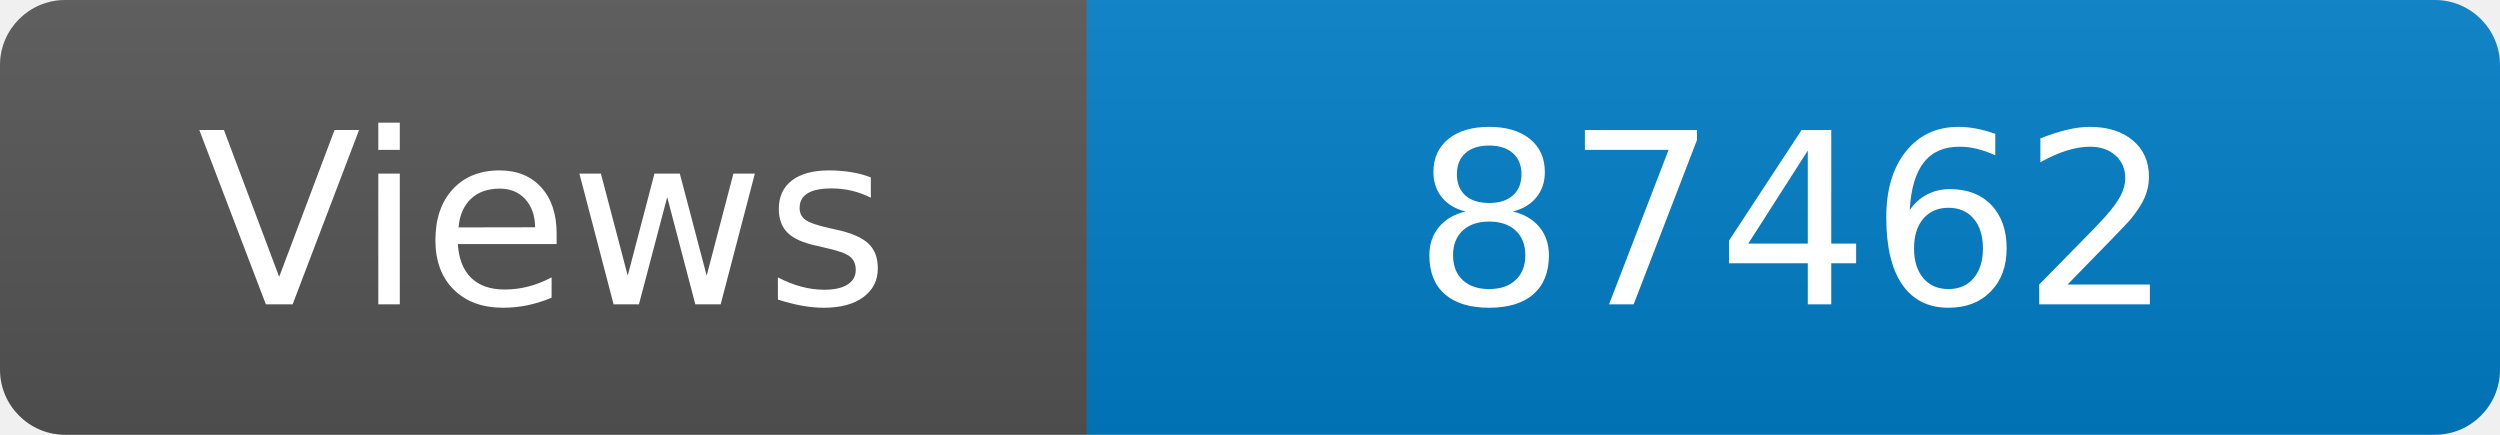
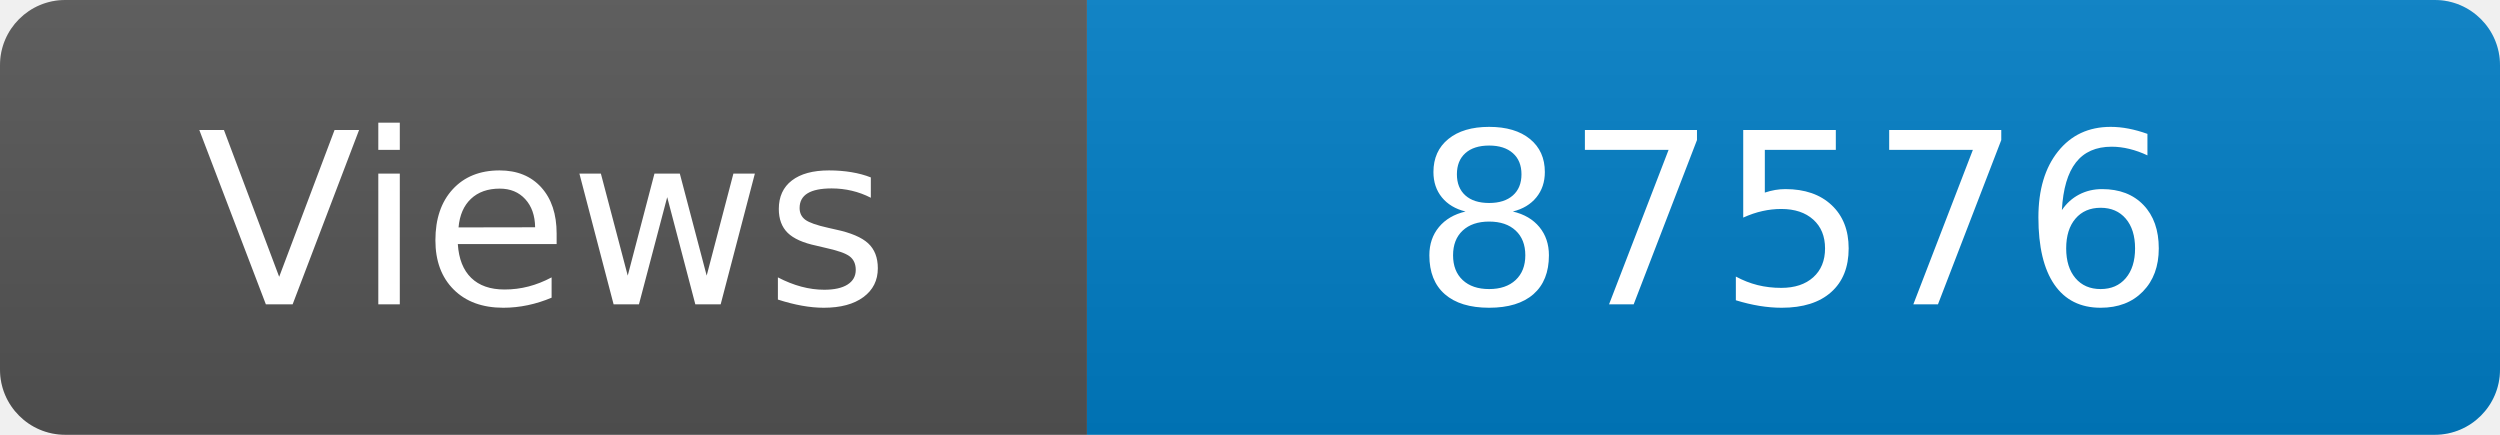
<svg xmlns="http://www.w3.org/2000/svg" width="115" height="20" role="img" aria-label="Maintained?: yes">
  <linearGradient id="s" x2="0" y2="100%">
    <stop offset="0" stop-color="#bbb" stop-opacity=".1" />
    <stop offset="1" stop-opacity=".1" />
  </linearGradient>
  <clipPath id="r">
    <rect width="115" height="20" rx="3" fill="#fff" />
  </clipPath>
  <g clip-path="url(#r)">
    <rect width="50" height="20" fill="#555" />
    <rect x="50" width="160" height="20" fill="#007ec6" />
    <rect width="115" height="20" fill="url(#s)" />
  </g>
  <g fill="#fff" text-anchor="middle" font-family="Verdana,Geneva,DejaVu Sans,sans-serif" font-size="110">
    <text x="250" y="140" transform="scale(.1)" fill="#fff">Views</text>
-     <text x="825" y="140" transform="scale(.1)" fill="#fff">87462</text>
+     <text x="825" y="140" transform="scale(.1)" fill="#fff">87576</text>
  </g>
</svg>
